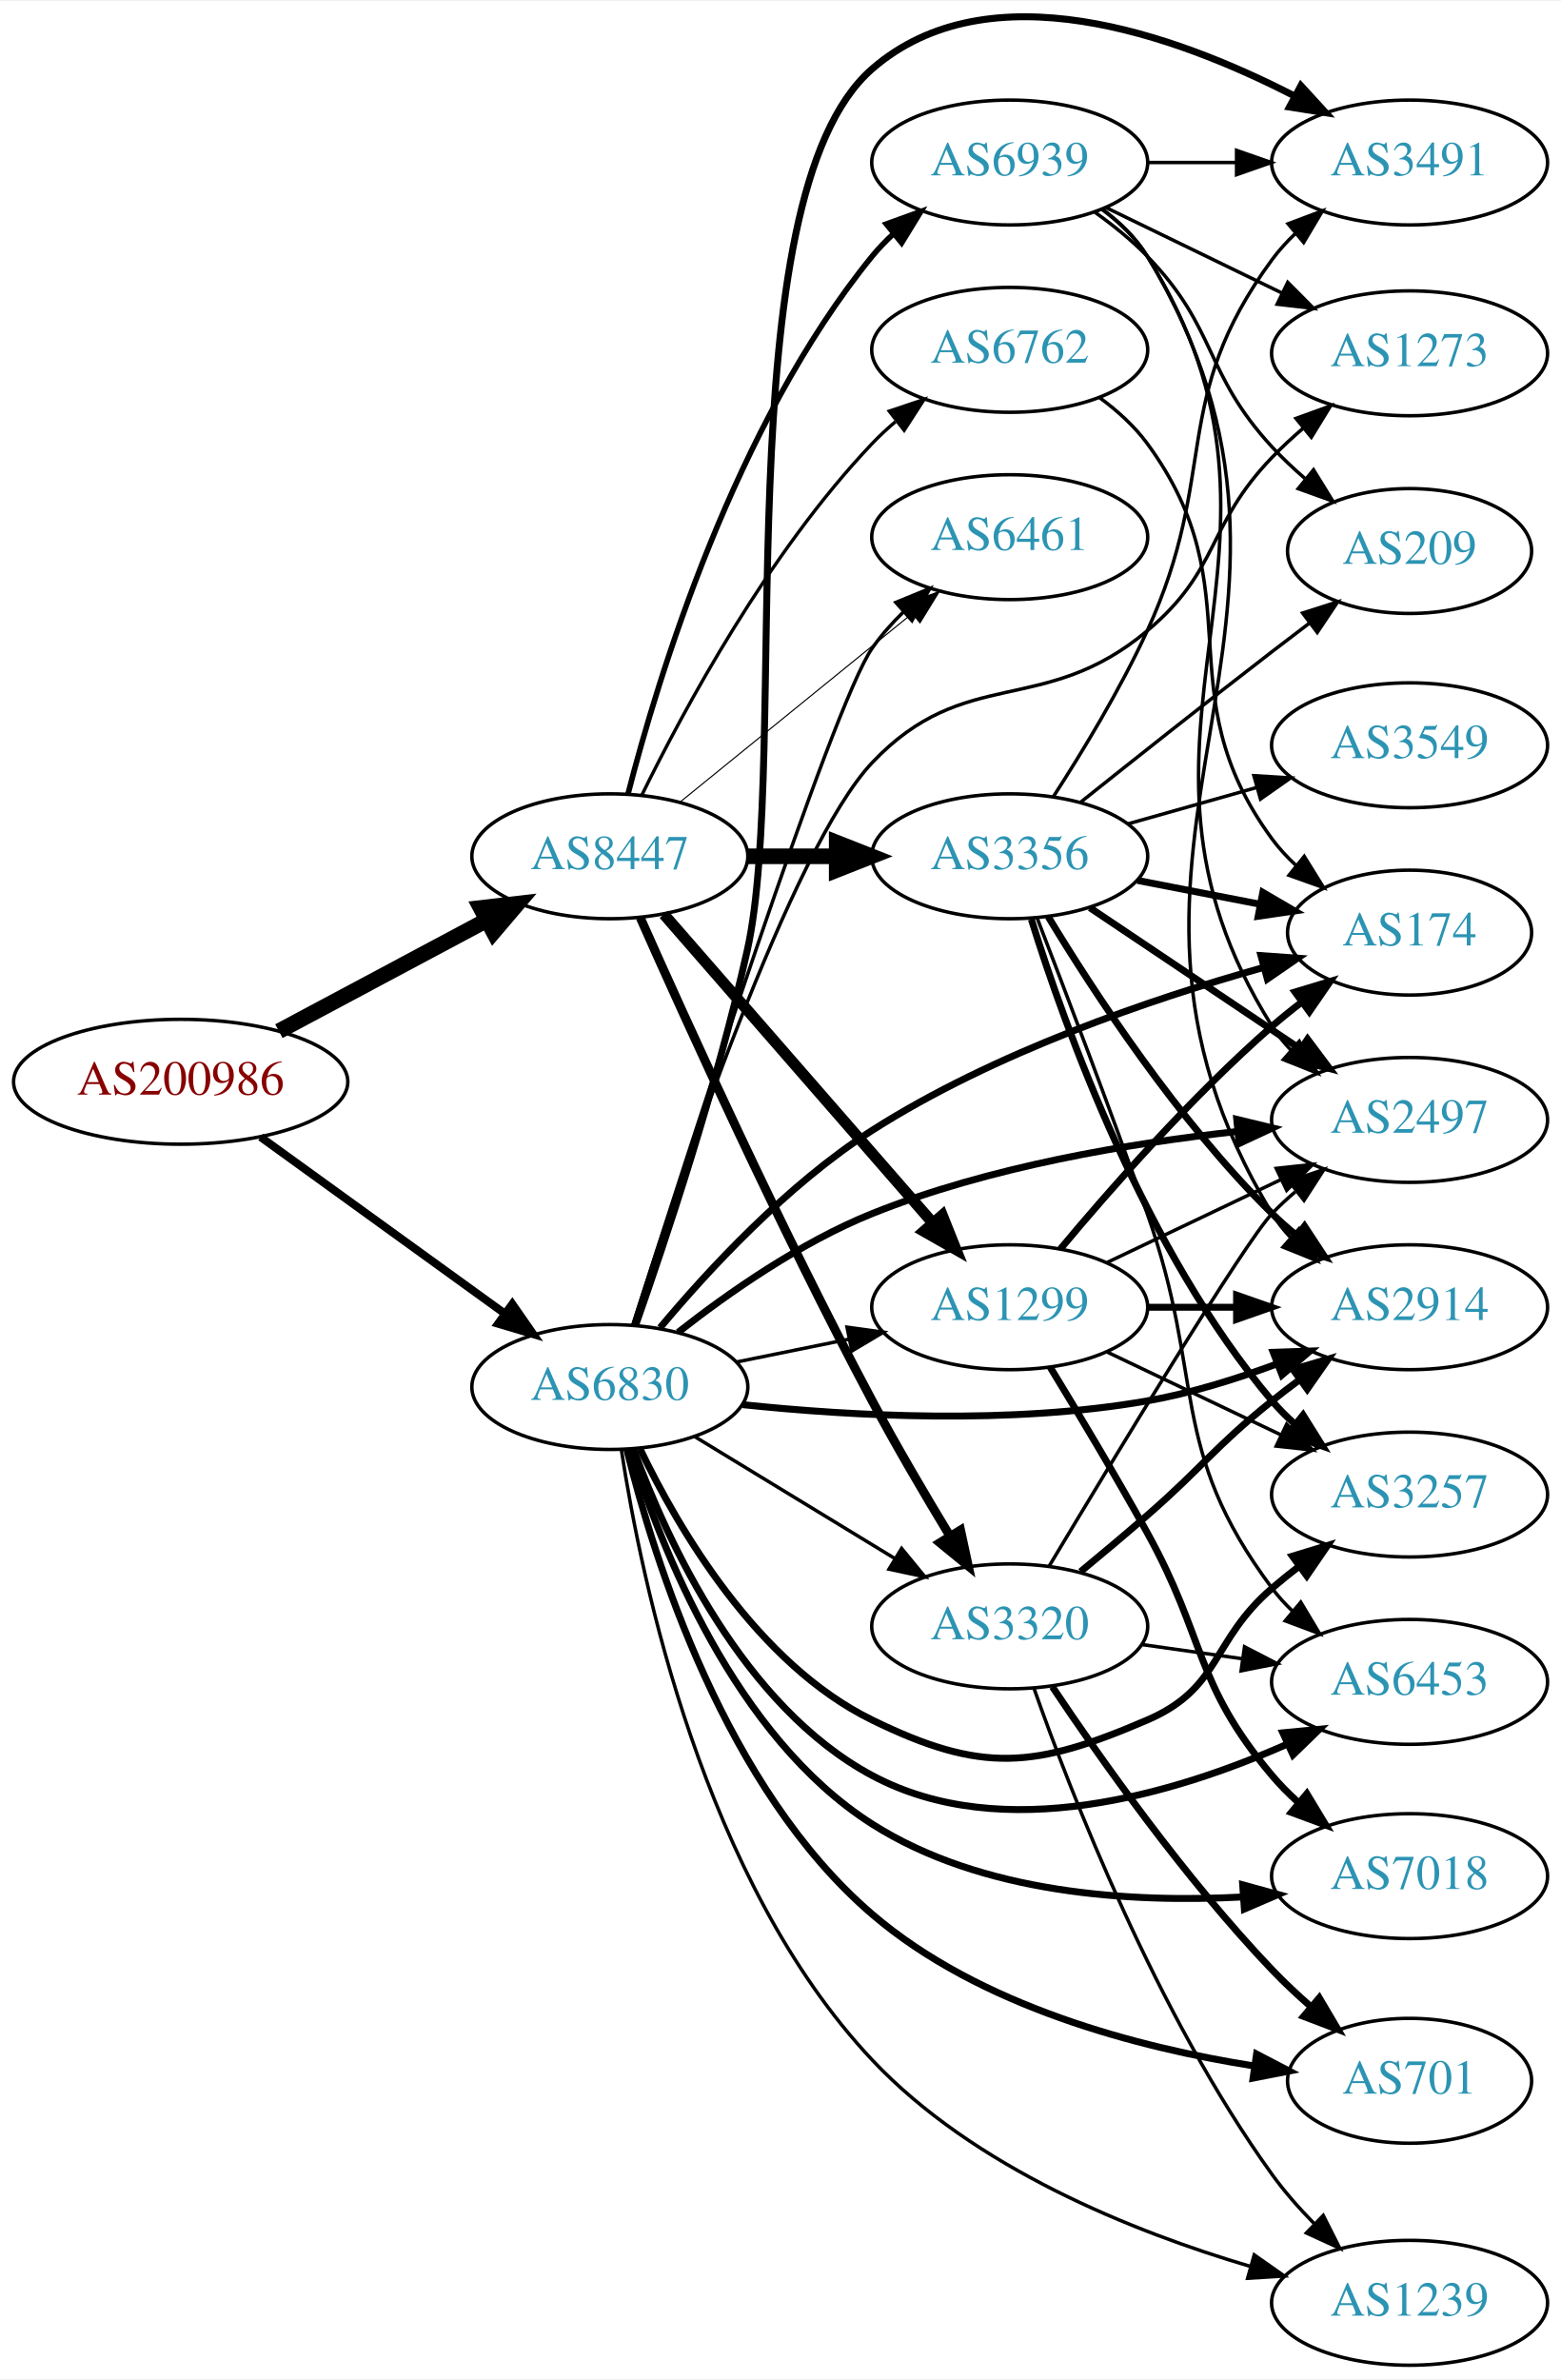
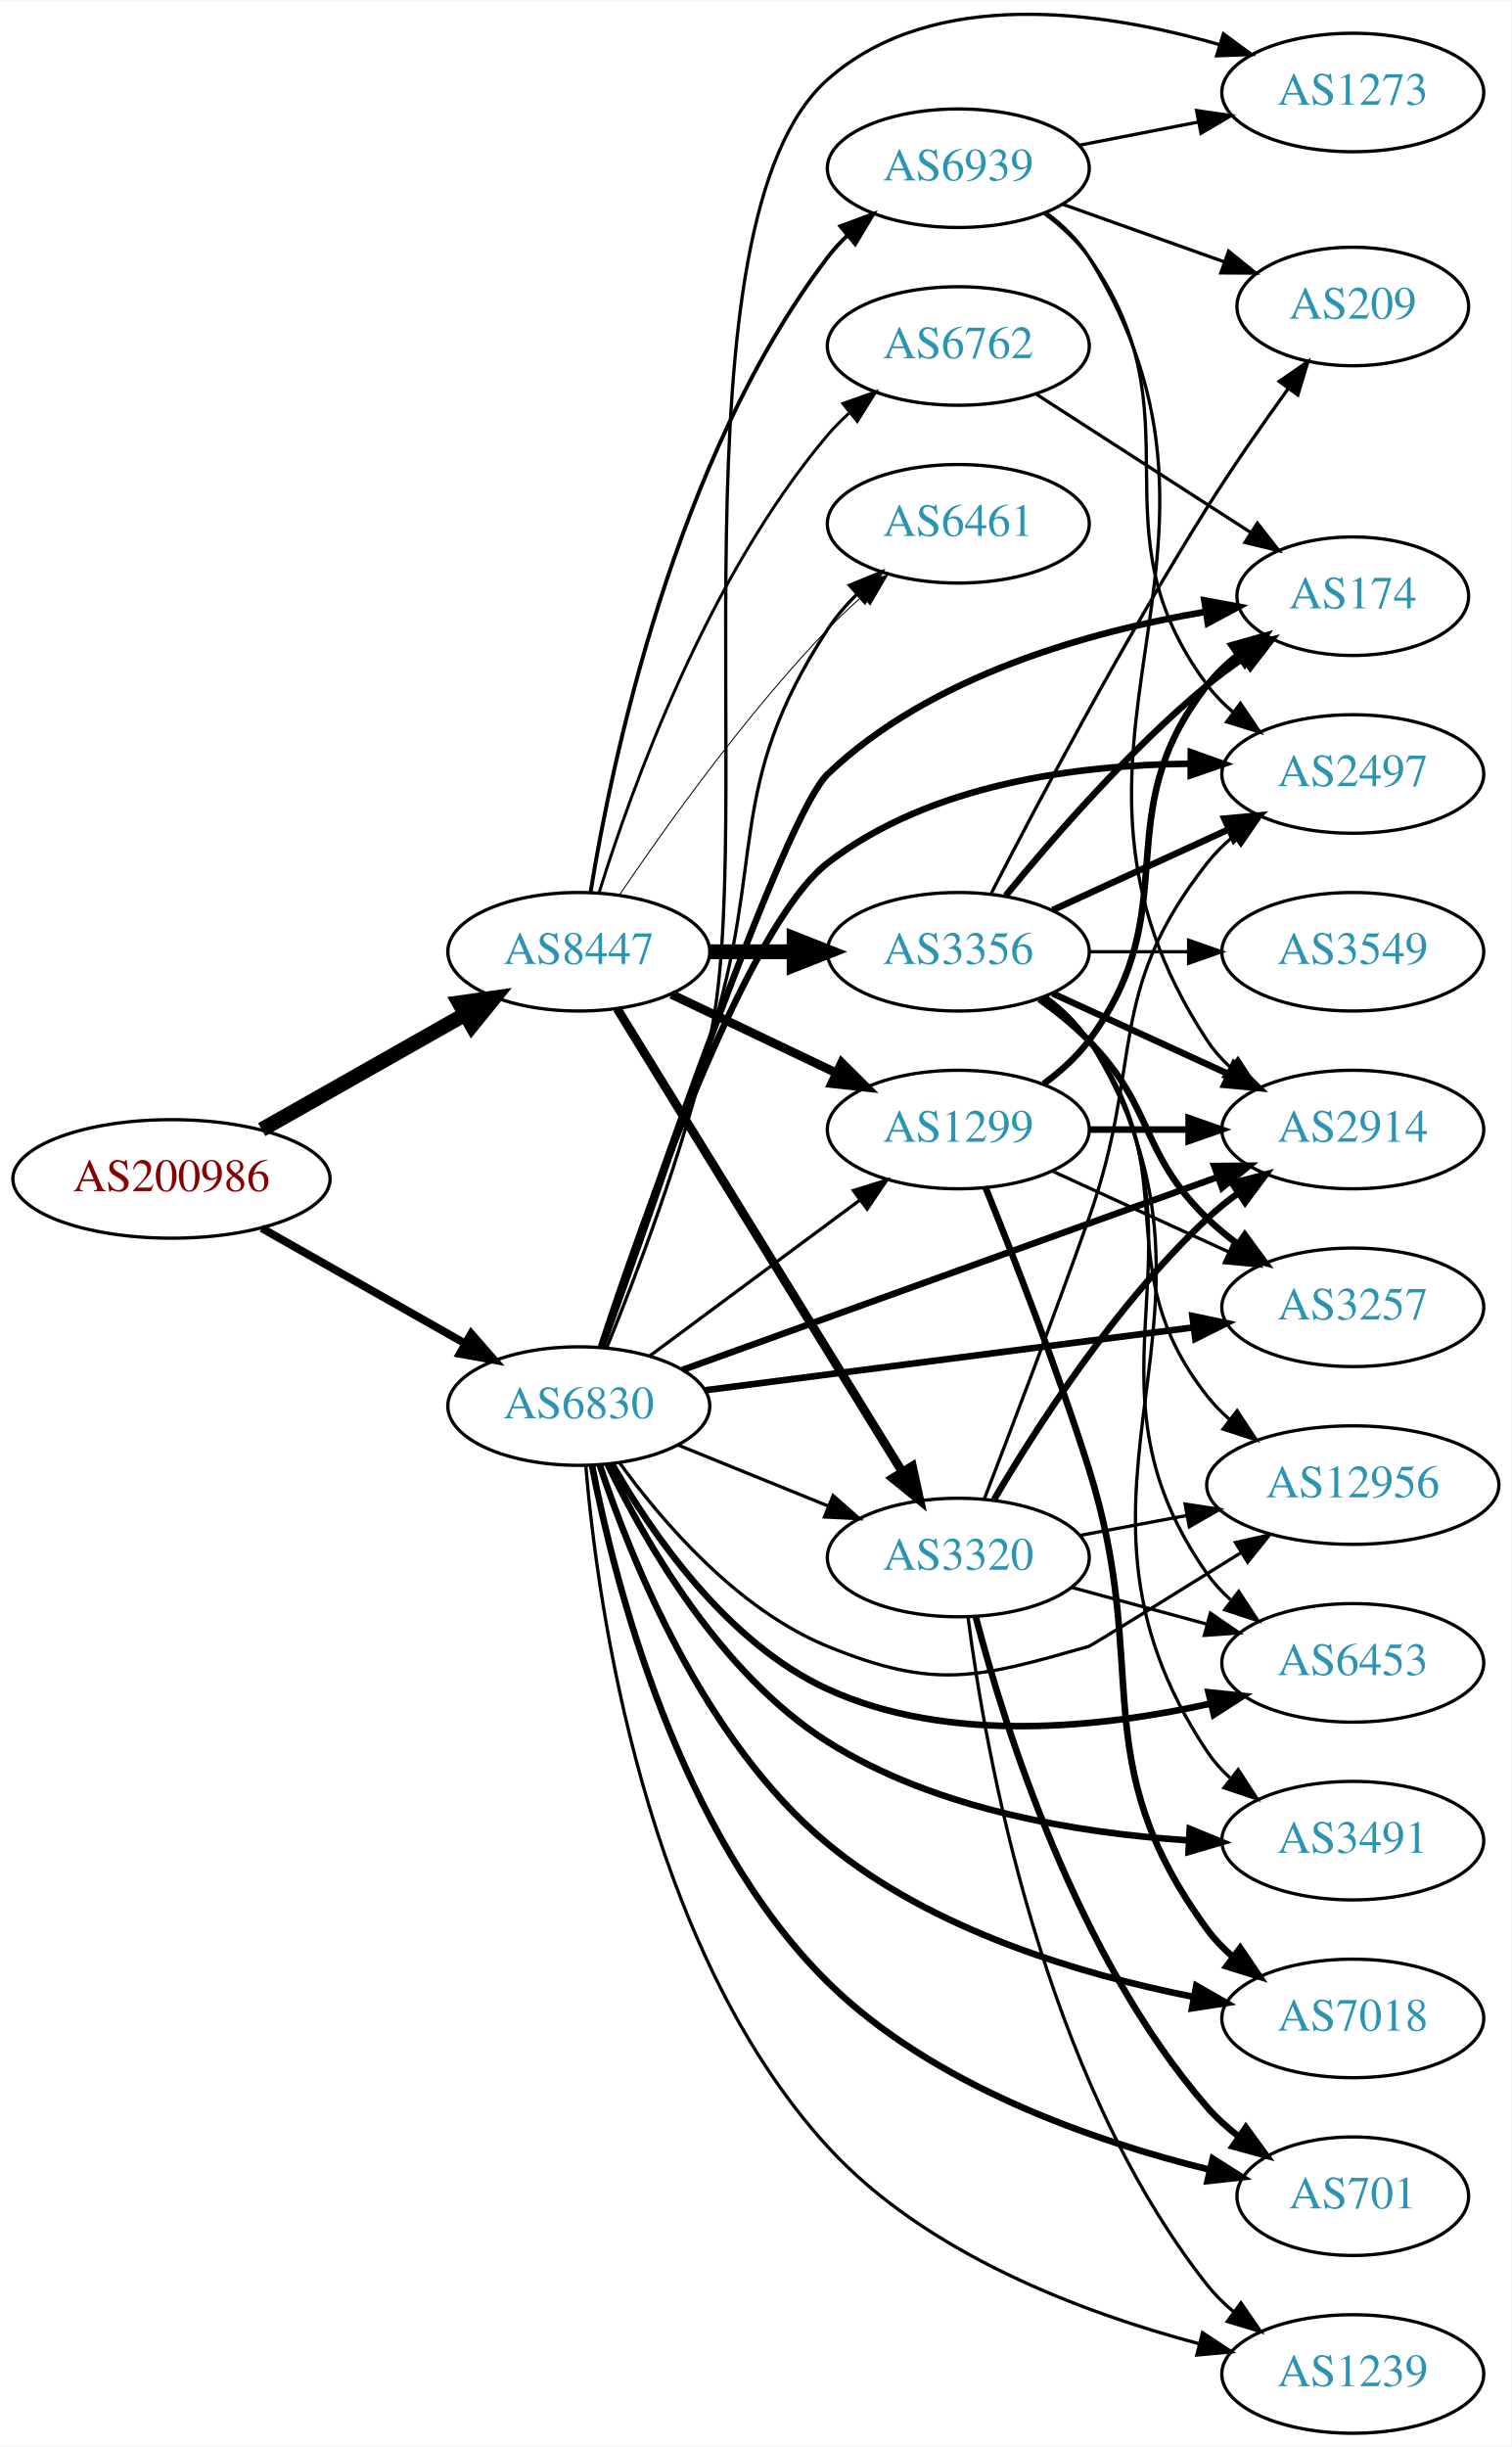
- <svg xmlns="http://www.w3.org/2000/svg" xmlns:xlink="http://www.w3.org/1999/xlink" width="450pt" height="686pt" viewBox="0.00 0.00 450.07 685.60">
-   <g id="graph0" class="graph" transform="scale(1 1) rotate(0) translate(4 681.598)">
-     <polygon fill="white" stroke="none" points="-4,4 -4,-681.598 446.07,-681.598 446.07,4 -4,4" />
+ <svg xmlns="http://www.w3.org/2000/svg" xmlns:xlink="http://www.w3.org/1999/xlink" width="459pt" height="743pt" viewBox="0.00 0.00 459.17 742.92">
+   <g id="graph0" class="graph" transform="scale(1 1) rotate(0) translate(4 738.92)">
+     <polygon fill="white" stroke="none" points="-4,4 -4,-738.92 455.17,-738.92 455.17,4 -4,4" />
    <g id="node1" class="node">
      <g id="a_node1">
        <a xlink:href="/asn/200986" xlink:title="AS200986 ~ D Swarovski Tourism Service GmbH [AT]">
-           <ellipse fill="#ffffff" stroke="black" cx="48.096" cy="-370" rx="48.192" ry="18" />
-           <text text-anchor="middle" x="48.096" y="-366.3" font-family="Times,serif" font-size="14.00" fill="#880000">AS200986</text>
+           <ellipse fill="#ffffff" stroke="black" cx="48.096" cy="-381" rx="48.192" ry="18" />
+           <text text-anchor="middle" x="48.096" y="-377.3" font-family="Times,serif" font-size="14.00" fill="#880000">AS200986</text>
        </a>
      </g>
    </g>
    <g id="node2" class="node">
      <g id="a_node2">
        <a xlink:href="/asn/6830" xlink:title="AS6830 ~ LGI-UPC [AT]">
-           <ellipse fill="#ffffff" stroke="black" cx="171.838" cy="-282" rx="39.794" ry="18" />
-           <text text-anchor="middle" x="171.838" y="-278.3" font-family="Times,serif" font-size="14.00" fill="#2c94b3">AS6830</text>
+           <ellipse fill="#ffffff" stroke="black" cx="171.838" cy="-312" rx="39.794" ry="18" />
+           <text text-anchor="middle" x="171.838" y="-308.3" font-family="Times,serif" font-size="14.00" fill="#2c94b3">AS6830</text>
        </a>
      </g>
    </g>
    <g id="edge1" class="edge">
-       <path fill="none" stroke="black" stroke-width="2.305" d="M71.142,-354.064C90.862,-339.809 119.913,-318.811 141.574,-303.153" />
-       <polygon fill="black" stroke="black" stroke-width="2.305" points="143.716,-305.924 149.77,-297.229 139.615,-300.25 143.716,-305.924" />
+       <path fill="none" stroke="black" stroke-width="2.415" d="M75.512,-366.028C93.623,-355.763 117.803,-342.059 137.277,-331.021" />
+       <polygon fill="black" stroke="black" stroke-width="2.415" points="139.159,-333.978 146.133,-326.002 135.707,-327.888 139.159,-333.978" />
    </g>
    <g id="node3" class="node">
      <g id="a_node3">
        <a xlink:href="/asn/8447" xlink:title="AS8447 ~ A1 Telekom Austria AG [AT]">
-           <ellipse fill="#ffffff" stroke="black" cx="171.838" cy="-435" rx="39.794" ry="18" />
-           <text text-anchor="middle" x="171.838" y="-431.3" font-family="Times,serif" font-size="14.00" fill="#2c94b3">AS8447</text>
+           <ellipse fill="#ffffff" stroke="black" cx="171.838" cy="-450" rx="39.794" ry="18" />
+           <text text-anchor="middle" x="171.838" y="-446.3" font-family="Times,serif" font-size="14.00" fill="#2c94b3">AS8447</text>
        </a>
      </g>
    </g>
    <g id="edge2" class="edge">
-       <path fill="none" stroke="black" stroke-width="4.5" d="M76.417,-384.587C94.129,-394.044 117.353,-406.444 136.336,-416.579" />
-       <polygon fill="black" stroke="black" stroke-width="4.5" points="134.596,-420.113 145.272,-421.35 138.305,-413.166 134.596,-420.113" />
+       <path fill="none" stroke="black" stroke-width="4.5" d="M75.512,-395.972C93.623,-406.237 117.803,-419.941 137.277,-430.979" />
+       <polygon fill="black" stroke="black" stroke-width="4.5" points="135.491,-434.493 146.133,-435.998 139.375,-427.641 135.491,-434.493" />
    </g>
    <g id="node4" class="node">
      <g id="a_node4">
-         <a xlink:href="/asn/1299" xlink:title="AS1299 ~ Telia Carrier [EU]">
-           <ellipse fill="#ffffff" stroke="black" cx="287.131" cy="-305" rx="39.794" ry="18" />
-           <text text-anchor="middle" x="287.131" y="-301.3" font-family="Times,serif" font-size="14.00" fill="#2c94b3">AS1299</text>
+         <a xlink:href="/asn/3257" xlink:title="AS3257 ~ GTT [DE]">
+           <ellipse fill="#ffffff" stroke="black" cx="406.973" cy="-342" rx="39.794" ry="18" />
+           <text text-anchor="middle" x="406.973" y="-338.3" font-family="Times,serif" font-size="14.00" fill="#2c94b3">AS3257</text>
        </a>
      </g>
    </g>
    <g id="edge3" class="edge">
-       <path fill="none" stroke="black" d="M208.374,-289.214C218.602,-291.291 229.903,-293.585 240.646,-295.766" />
-       <polygon fill="black" stroke="black" points="240.225,-299.252 250.721,-297.811 241.618,-292.392 240.225,-299.252" />
+       <path fill="none" stroke="black" stroke-width="2" d="M210.295,-316.82C250.572,-322.003 314.707,-330.256 358.493,-335.89" />
+       <polygon fill="black" stroke="black" stroke-width="2" points="358.244,-339.387 368.609,-337.192 359.138,-332.444 358.244,-339.387" />
    </g>
    <g id="node5" class="node">
      <g id="a_node5">
-         <a xlink:href="/asn/701" xlink:title="AS701 ~ UUNET [US]">
-           <ellipse fill="#ffffff" stroke="black" cx="402.424" cy="-82" rx="35.194" ry="18" />
-           <text text-anchor="middle" x="402.424" y="-78.3" font-family="Times,serif" font-size="14.00" fill="#2c94b3">AS701</text>
+         <a xlink:href="/asn/6453" xlink:title="AS6453 ~ TATA COMMUNICATIONS (AMERICA) INC [US]">
+           <ellipse fill="#ffffff" stroke="black" cx="406.973" cy="-234" rx="39.794" ry="18" />
+           <text text-anchor="middle" x="406.973" y="-230.3" font-family="Times,serif" font-size="14.00" fill="#2c94b3">AS6453</text>
        </a>
      </g>
    </g>
    <g id="edge4" class="edge">
-       <path fill="none" stroke="black" stroke-width="2" d="M176.767,-263.895C184.6,-232.117 205.172,-166.242 247.484,-130 278.506,-103.429 324.172,-91.553 357.712,-86.254" />
-       <polygon fill="black" stroke="black" stroke-width="2" points="358.305,-89.705 367.702,-84.811 357.305,-82.776 358.305,-89.705" />
+       <path fill="none" stroke="black" stroke-width="2" d="M181.888,-294.493C193.753,-273.689 216.726,-240.031 247.484,-226 284.17,-209.265 330.712,-214.28 363.849,-221.646" />
+       <polygon fill="black" stroke="black" stroke-width="2" points="363.138,-225.074 373.677,-223.985 364.759,-218.264 363.138,-225.074" />
    </g>
    <g id="node6" class="node">
      <g id="a_node6">
-         <a xlink:href="/asn/3491" xlink:title="AS3491 ~ PCCW Global, Inc. [US]">
-           <ellipse fill="#ffffff" stroke="black" cx="402.424" cy="-635" rx="39.794" ry="18" />
-           <text text-anchor="middle" x="402.424" y="-631.3" font-family="Times,serif" font-size="14.00" fill="#2c94b3">AS3491</text>
+         <a xlink:href="/asn/2497" xlink:title="AS2497 ~ Internet Initiative Japan Inc. [JP]">
+           <ellipse fill="#ffffff" stroke="black" cx="406.973" cy="-504" rx="39.794" ry="18" />
+           <text text-anchor="middle" x="406.973" y="-500.3" font-family="Times,serif" font-size="14.00" fill="#2c94b3">AS2497</text>
        </a>
      </g>
    </g>
    <g id="edge5" class="edge">
-       <path fill="none" stroke="black" stroke-width="2" d="M179.236,-299.708C187.745,-323.879 202.728,-368.693 211.484,-408 223.881,-463.644 204.438,-624.624 247.484,-662 281.101,-691.188 334.861,-671.871 369.135,-654.235" />
-       <polygon fill="black" stroke="black" stroke-width="2" points="371.093,-657.156 378.252,-649.347 367.785,-650.987 371.093,-657.156" />
+       <path fill="none" stroke="black" stroke-width="2" d="M178.513,-329.763C191.193,-368.336 222.657,-457.837 247.484,-477 278.622,-501.034 323.504,-506.789 357.564,-507.107" />
+       <polygon fill="black" stroke="black" stroke-width="2" points="357.781,-510.606 367.76,-507.045 357.739,-503.606 357.781,-510.606" />
    </g>
    <g id="node7" class="node">
      <g id="a_node7">
-         <a xlink:href="/asn/174" xlink:title="AS174 ~ Cogent Communications [US]">
-           <ellipse fill="#ffffff" stroke="black" cx="402.424" cy="-413" rx="35.194" ry="18" />
-           <text text-anchor="middle" x="402.424" y="-409.3" font-family="Times,serif" font-size="14.00" fill="#2c94b3">AS174</text>
+         <a xlink:href="/asn/3320" xlink:title="AS3320 ~ DTAG [DE]">
+           <ellipse fill="#ffffff" stroke="black" cx="287.131" cy="-266" rx="39.794" ry="18" />
+           <text text-anchor="middle" x="287.131" y="-262.3" font-family="Times,serif" font-size="14.00" fill="#2c94b3">AS3320</text>
        </a>
      </g>
    </g>
    <g id="edge6" class="edge">
-       <path fill="none" stroke="black" stroke-width="2" d="M186.332,-299.1C200.152,-315.629 223.023,-340.396 247.484,-356 282.606,-378.405 327.811,-393.808 360.132,-402.9" />
-       <polygon fill="black" stroke="black" stroke-width="2" points="359.575,-406.376 370.144,-405.631 361.418,-399.623 359.575,-406.376" />
+       <path fill="none" stroke="black" d="M202.014,-300.154C215.889,-294.52 232.667,-287.708 247.576,-281.654" />
+       <polygon fill="black" stroke="black" points="249.105,-284.811 257.054,-277.806 246.472,-278.325 249.105,-284.811" />
    </g>
    <g id="node8" class="node">
      <g id="a_node8">
-         <a xlink:href="/asn/1239" xlink:title="AS1239 ~ Sprint [US]">
-           <ellipse fill="#ffffff" stroke="black" cx="402.424" cy="-18" rx="39.794" ry="18" />
-           <text text-anchor="middle" x="402.424" y="-14.3" font-family="Times,serif" font-size="14.00" fill="#2c94b3">AS1239</text>
+         <a xlink:href="/asn/3491" xlink:title="AS3491 ~ PCCW Global, Inc. [US]">
+           <ellipse fill="#ffffff" stroke="black" cx="406.973" cy="-180" rx="39.794" ry="18" />
+           <text text-anchor="middle" x="406.973" y="-176.3" font-family="Times,serif" font-size="14.00" fill="#2c94b3">AS3491</text>
        </a>
      </g>
    </g>
    <g id="edge7" class="edge">
-       <path fill="none" stroke="black" d="M175.18,-263.796C180.899,-226.291 198.854,-139.611 247.484,-88 276.804,-56.883 322.58,-38.517 356.602,-28.463" />
-       <polygon fill="black" stroke="black" points="357.633,-31.809 366.307,-25.725 355.732,-25.072 357.633,-31.809" />
+       <path fill="none" stroke="black" stroke-width="2" d="M180.583,-294.382C191.79,-271.095 214.825,-230.615 247.484,-210 280.178,-189.363 323.703,-182.26 356.869,-180.095" />
+       <polygon fill="black" stroke="black" stroke-width="2" points="357.441,-183.57 367.246,-179.555 357.077,-176.58 357.441,-183.57" />
    </g>
    <g id="node9" class="node">
      <g id="a_node9">
-         <a xlink:href="/asn/3320" xlink:title="AS3320 ~ DTAG [DE]">
-           <ellipse fill="#ffffff" stroke="black" cx="287.131" cy="-213" rx="39.794" ry="18" />
-           <text text-anchor="middle" x="287.131" y="-209.3" font-family="Times,serif" font-size="14.00" fill="#2c94b3">AS3320</text>
+         <a xlink:href="/asn/701" xlink:title="AS701 ~ UUNET [US]">
+           <ellipse fill="#ffffff" stroke="black" cx="406.973" cy="-72" rx="35.194" ry="18" />
+           <text text-anchor="middle" x="406.973" y="-68.3" font-family="Times,serif" font-size="14.00" fill="#2c94b3">AS701</text>
        </a>
      </g>
    </g>
    <g id="edge8" class="edge">
-       <path fill="none" stroke="black" d="M196.312,-267.703C213.022,-257.526 235.677,-243.728 254.054,-232.536" />
-       <polygon fill="black" stroke="black" points="255.966,-235.469 262.687,-227.279 252.325,-229.491 255.966,-235.469" />
+       <path fill="none" stroke="black" stroke-width="2" d="M175.876,-293.825C182.616,-258.894 201.976,-181.877 247.484,-137 279.285,-105.641 328.316,-88.706 363.419,-80.063" />
+       <polygon fill="black" stroke="black" stroke-width="2" points="364.433,-83.42 373.377,-77.74 362.843,-76.603 364.433,-83.42" />
    </g>
    <g id="node10" class="node">
      <g id="a_node10">
-         <a xlink:href="/asn/6453" xlink:title="AS6453 ~ TATA COMMUNICATIONS (AMERICA) INC [US]">
-           <ellipse fill="#ffffff" stroke="black" cx="402.424" cy="-197" rx="39.794" ry="18" />
-           <text text-anchor="middle" x="402.424" y="-193.3" font-family="Times,serif" font-size="14.00" fill="#2c94b3">AS6453</text>
+         <a xlink:href="/asn/174" xlink:title="AS174 ~ Cogent Communications [US]">
+           <ellipse fill="#ffffff" stroke="black" cx="406.973" cy="-558" rx="35.194" ry="18" />
+           <text text-anchor="middle" x="406.973" y="-554.3" font-family="Times,serif" font-size="14.00" fill="#2c94b3">AS174</text>
        </a>
      </g>
    </g>
    <g id="edge9" class="edge">
-       <path fill="none" stroke="black" stroke-width="2" d="M178.703,-263.933C188.32,-237.683 210.195,-189.96 247.484,-170 285.152,-149.838 334.719,-164.692 367.299,-179.116" />
-       <polygon fill="black" stroke="black" stroke-width="2" points="365.877,-182.314 376.422,-183.34 368.819,-175.962 365.877,-182.314" />
+       <path fill="none" stroke="black" stroke-width="2" d="M178.858,-329.982C194.15,-375.263 234.22,-491.286 247.484,-504 278.714,-533.932 327.19,-547.312 362.309,-553.269" />
+       <polygon fill="black" stroke="black" stroke-width="2" points="361.87,-556.743 372.29,-554.825 362.948,-549.827 361.87,-556.743" />
    </g>
    <g id="node11" class="node">
      <g id="a_node11">
-         <a xlink:href="/asn/3257" xlink:title="AS3257 ~ GTT [DE]">
-           <ellipse fill="#ffffff" stroke="black" cx="402.424" cy="-251" rx="39.794" ry="18" />
-           <text text-anchor="middle" x="402.424" y="-247.3" font-family="Times,serif" font-size="14.00" fill="#2c94b3">AS3257</text>
+         <a xlink:href="/asn/6461" xlink:title="AS6461 ~ Zayo Bandwidth [US]">
+           <ellipse fill="#ffffff" stroke="black" cx="287.131" cy="-580" rx="39.794" ry="18" />
+           <text text-anchor="middle" x="287.131" y="-576.3" font-family="Times,serif" font-size="14.00" fill="#2c94b3">AS6461</text>
        </a>
      </g>
    </g>
    <g id="edge10" class="edge">
-       <path fill="none" stroke="black" stroke-width="2" d="M180.56,-264.125C191.6,-241.134 214.296,-202.235 247.484,-186 279.141,-170.515 294.404,-172.075 326.777,-186 348.149,-195.192 345.151,-208.816 362.777,-224 365.258,-226.137 367.907,-228.265 370.611,-230.335" />
-       <polygon fill="black" stroke="black" stroke-width="2" points="368.641,-233.231 378.775,-236.322 372.78,-227.586 368.641,-233.231" />
+       <path fill="none" stroke="black" d="M179.435,-329.971C187.383,-351.839 200.977,-389.94 211.484,-423 228.996,-478.098 215.81,-499.635 247.484,-548 249.968,-551.792 253.038,-555.364 256.354,-558.649" />
+       <polygon fill="black" stroke="black" points="254.081,-561.312 263.874,-565.357 258.741,-556.089 254.081,-561.312" />
    </g>
    <g id="node12" class="node">
      <g id="a_node12">
-         <a xlink:href="/asn/6461" xlink:title="AS6461 ~ Zayo Bandwidth [US]">
-           <ellipse fill="#ffffff" stroke="black" cx="287.131" cy="-527" rx="39.794" ry="18" />
-           <text text-anchor="middle" x="287.131" y="-523.3" font-family="Times,serif" font-size="14.00" fill="#2c94b3">AS6461</text>
+         <a xlink:href="/asn/1239" xlink:title="AS1239 ~ Sprint [US]">
+           <ellipse fill="#ffffff" stroke="black" cx="406.973" cy="-18" rx="39.794" ry="18" />
+           <text text-anchor="middle" x="406.973" y="-14.3" font-family="Times,serif" font-size="14.00" fill="#2c94b3">AS1239</text>
        </a>
      </g>
    </g>
    <g id="edge11" class="edge">
-       <path fill="none" stroke="black" d="M178.499,-299.893C193.84,-348.116 235.843,-478.277 247.484,-495 250.074,-498.72 253.207,-502.249 256.557,-505.513" />
-       <polygon fill="black" stroke="black" points="254.3,-508.189 264.106,-512.201 258.942,-502.95 254.3,-508.189" />
+       <path fill="none" stroke="black" d="M173.968,-293.763C177.492,-251.949 191.689,-148.074 247.484,-87 277.145,-54.533 324.778,-36.627 360.09,-27.25" />
+       <polygon fill="black" stroke="black" points="361.315,-30.551 370.159,-24.717 359.607,-23.763 361.315,-30.551" />
    </g>
    <g id="node13" class="node">
      <g id="a_node13">
-         <a xlink:href="/asn/2914" xlink:title="AS2914 ~ NTT America, Inc. [US]">
-           <ellipse fill="#ffffff" stroke="black" cx="402.424" cy="-305" rx="39.794" ry="18" />
-           <text text-anchor="middle" x="402.424" y="-301.3" font-family="Times,serif" font-size="14.00" fill="#2c94b3">AS2914</text>
+         <a xlink:href="/asn/7018" xlink:title="AS7018 ~ AT&amp;T Services, Inc. [US]">
+           <ellipse fill="#ffffff" stroke="black" cx="406.973" cy="-126" rx="39.794" ry="18" />
+           <text text-anchor="middle" x="406.973" y="-122.3" font-family="Times,serif" font-size="14.00" fill="#2c94b3">AS7018</text>
        </a>
      </g>
    </g>
    <g id="edge12" class="edge">
-       <path fill="none" stroke="black" stroke-width="2" d="M210.157,-276.916C241.523,-273.622 287.409,-271.099 326.777,-278 339.291,-280.194 352.472,-284.309 364.217,-288.677" />
-       <polygon fill="black" stroke="black" stroke-width="2" points="363.111,-292.002 373.699,-292.369 365.651,-285.479 363.111,-292.002" />
+       <path fill="none" stroke="black" stroke-width="2" d="M178.168,-294.188C187.564,-265.774 209.737,-210.22 247.484,-179 279.193,-152.774 324.413,-139.34 358.441,-132.573" />
+       <polygon fill="black" stroke="black" stroke-width="2" points="359.424,-135.951 368.615,-130.681 358.143,-129.069 359.424,-135.951" />
    </g>
    <g id="node14" class="node">
      <g id="a_node14">
-         <a xlink:href="/asn/2497" xlink:title="AS2497 ~ Internet Initiative Japan Inc. [JP]">
-           <ellipse fill="#ffffff" stroke="black" cx="402.424" cy="-359" rx="39.794" ry="18" />
-           <text text-anchor="middle" x="402.424" y="-355.3" font-family="Times,serif" font-size="14.00" fill="#2c94b3">AS2497</text>
+         <a xlink:href="/asn/2914" xlink:title="AS2914 ~ NTT America, Inc. [US]">
+           <ellipse fill="#ffffff" stroke="black" cx="406.973" cy="-396" rx="39.794" ry="18" />
+           <text text-anchor="middle" x="406.973" y="-392.3" font-family="Times,serif" font-size="14.00" fill="#2c94b3">AS2914</text>
        </a>
      </g>
    </g>
    <g id="edge13" class="edge">
-       <path fill="none" stroke="black" stroke-width="2" d="M191.532,-297.767C205.92,-309.06 226.786,-323.687 247.484,-332 281.191,-345.537 321.739,-352.3 352.758,-355.671" />
-       <polygon fill="black" stroke="black" stroke-width="2" points="352.588,-359.172 362.888,-356.689 353.288,-352.207 352.588,-359.172" />
+       <path fill="none" stroke="black" stroke-width="2" d="M203.316,-322.982C244.942,-337.98 319.66,-364.901 365.814,-381.53" />
+       <polygon fill="black" stroke="black" stroke-width="2" points="364.893,-384.919 375.488,-385.016 367.266,-378.333 364.893,-384.919" />
    </g>
    <g id="node15" class="node">
      <g id="a_node15">
-         <a xlink:href="/asn/7018" xlink:title="AS7018 ~ AT&amp;T Services, Inc. [US]">
-           <ellipse fill="#ffffff" stroke="black" cx="402.424" cy="-141" rx="39.794" ry="18" />
-           <text text-anchor="middle" x="402.424" y="-137.3" font-family="Times,serif" font-size="14.00" fill="#2c94b3">AS7018</text>
+         <a xlink:href="/asn/1299" xlink:title="AS1299 ~ Telia Carrier [EU]">
+           <ellipse fill="#ffffff" stroke="black" cx="287.131" cy="-396" rx="39.794" ry="18" />
+           <text text-anchor="middle" x="287.131" y="-392.3" font-family="Times,serif" font-size="14.00" fill="#2c94b3">AS1299</text>
        </a>
      </g>
    </g>
    <g id="edge14" class="edge">
-       <path fill="none" stroke="black" stroke-width="2" d="M177.72,-264.126C186.487,-235.805 207.796,-181.246 247.484,-156 279.071,-135.908 321.908,-133.251 354.374,-134.998" />
-       <polygon fill="black" stroke="black" stroke-width="2" points="354.305,-138.501 364.524,-135.703 354.79,-131.518 354.305,-138.501" />
+       <path fill="none" stroke="black" d="M193.354,-327.212C211.209,-340.45 237.282,-359.781 257.245,-374.583" />
+       <polygon fill="black" stroke="black" points="255.267,-377.473 265.384,-380.618 259.436,-371.85 255.267,-377.473" />
    </g>
    <g id="node16" class="node">
      <g id="a_node16">
-         <a xlink:href="/asn/1273" xlink:title="AS1273 ~ Vodafone Group PLC [EU]">
-           <ellipse fill="#ffffff" stroke="black" cx="402.424" cy="-580" rx="39.794" ry="18" />
-           <text text-anchor="middle" x="402.424" y="-576.3" font-family="Times,serif" font-size="14.00" fill="#2c94b3">AS1273</text>
+         <a xlink:href="/asn/12956" xlink:title="AS12956 ~ TELXIUS [ES]">
+           <ellipse fill="#ffffff" stroke="black" cx="406.973" cy="-288" rx="44.393" ry="18" />
+           <text text-anchor="middle" x="406.973" y="-284.3" font-family="Times,serif" font-size="14.00" fill="#2c94b3">AS12956</text>
        </a>
      </g>
    </g>
    <g id="edge15" class="edge">
-       <path fill="none" stroke="black" d="M178.456,-299.938C191.418,-340.431 224.098,-437.321 247.484,-462 274.365,-490.366 296.808,-474.919 326.777,-500 347.777,-517.574 343.767,-530.291 362.777,-550 365.551,-552.875 368.609,-555.706 371.755,-558.413" />
-       <polygon fill="black" stroke="black" points="369.677,-561.234 379.64,-564.837 374.098,-555.808 369.677,-561.234" />
-     </g>
-     <g id="edge18" class="edge">
-       <path fill="none" stroke="black" stroke-width="3.214" d="M187.417,-418.271C207.131,-395.649 242.419,-355.158 265.029,-329.214" />
-       <polygon fill="black" stroke="black" stroke-width="3.214" points="267.676,-331.503 271.608,-321.665 262.399,-326.904 267.676,-331.503" />
-     </g>
-     <g id="edge16" class="edge">
-       <path fill="none" stroke="black" stroke-width="2.571" d="M180.602,-417.313C193.628,-387.965 221.059,-327.528 247.484,-278 254.409,-265.021 262.675,-250.952 269.782,-239.233" />
-       <polygon fill="black" stroke="black" stroke-width="2.571" points="272.951,-240.761 275.186,-230.404 266.98,-237.106 272.951,-240.761" />
-     </g>
-     <g id="edge20" class="edge">
-       <path fill="none" stroke="black" stroke-width="0.321" d="M192.057,-450.607C210.448,-465.542 238.368,-488.214 259.018,-504.983" />
-       <polygon fill="black" stroke="black" stroke-width="0.321" points="256.849,-507.73 266.818,-511.317 261.262,-502.296 256.849,-507.73" />
+       <path fill="none" stroke="black" d="M184.165,-294.841C197.064,-277.026 219.957,-250.223 247.484,-239 280.118,-225.695 292.88,-229.361 326.777,-239 327.465,-239.196 351.589,-254.146 373.031,-267.48" />
+       <polygon fill="black" stroke="black" points="371.333,-270.546 381.673,-272.857 375.031,-264.602 371.333,-270.546" />
    </g>
    <g id="node17" class="node">
      <g id="a_node17">
-         <a xlink:href="/asn/3356" xlink:title="AS3356 ~ Level 3 Parent, LLC [US]">
-           <ellipse fill="#ffffff" stroke="black" cx="287.131" cy="-435" rx="39.794" ry="18" />
-           <text text-anchor="middle" x="287.131" y="-431.3" font-family="Times,serif" font-size="14.00" fill="#2c94b3">AS3356</text>
-         </a>
-       </g>
+         <a xlink:href="/asn/1273" xlink:title="AS1273 ~ Vodafone Group PLC [EU]">
+           <ellipse fill="#ffffff" stroke="black" cx="406.973" cy="-711" rx="39.794" ry="18" />
+           <text text-anchor="middle" x="406.973" y="-707.3" font-family="Times,serif" font-size="14.00" fill="#2c94b3">AS1273</text>
+         </a>
+       </g>
+     </g>
+     <g id="edge16" class="edge">
+       <path fill="none" stroke="black" d="M180.327,-329.726C189.155,-351.352 203.615,-389.215 211.484,-423 226.317,-486.676 198.507,-671.69 247.484,-715 279.524,-743.332 331.062,-735.796 366.623,-725.496" />
+       <polygon fill="black" stroke="black" points="367.674,-728.835 376.2,-722.545 365.612,-722.145 367.674,-728.835" />
+     </g>
+     <g id="edge19" class="edge">
+       <path fill="none" stroke="black" stroke-width="2.7" d="M183.496,-432.69C203.402,-400.361 246.338,-330.628 269.877,-292.397" />
+       <polygon fill="black" stroke="black" stroke-width="2.7" points="273.156,-293.749 275.418,-283.398 267.195,-290.079 273.156,-293.749" />
    </g>
    <g id="edge17" class="edge">
-       <path fill="none" stroke="black" stroke-width="4.5" d="M211.51,-435C219.713,-435 228.477,-435 237.009,-435" />
-       <polygon fill="black" stroke="black" stroke-width="4.5" points="237.248,-438.938 247.248,-435 237.248,-431.063 237.248,-438.938" />
+       <path fill="none" stroke="black" stroke-width="0.3" d="M184.168,-467.229C197.938,-487.57 222.451,-521.928 247.484,-548 250.693,-551.342 254.237,-554.677 257.838,-557.863" />
+       <polygon fill="black" stroke="black" stroke-width="0.3" points="255.817,-560.738 265.704,-564.545 260.349,-555.404 255.817,-560.738" />
+     </g>
+     <g id="edge18" class="edge">
+       <path fill="none" stroke="black" stroke-width="2.7" d="M199.974,-437.066C214.968,-429.919 233.789,-420.948 250.013,-413.215" />
+       <polygon fill="black" stroke="black" stroke-width="2.7" points="251.695,-416.291 259.216,-408.829 248.683,-409.972 251.695,-416.291" />
    </g>
    <g id="node18" class="node">
      <g id="a_node18">
-         <a xlink:href="/asn/6762" xlink:title="AS6762 ~ TELECOM ITALIA SPARKLE S.p.A. [IT]">
-           <ellipse fill="#ffffff" stroke="black" cx="287.131" cy="-581" rx="39.794" ry="18" />
-           <text text-anchor="middle" x="287.131" y="-577.3" font-family="Times,serif" font-size="14.00" fill="#2c94b3">AS6762</text>
-         </a>
-       </g>
-     </g>
-     <g id="edge19" class="edge">
-       <path fill="none" stroke="black" stroke-width="0.964" d="M181.07,-452.652C193.16,-477.305 217.559,-522.553 247.484,-554 249.547,-556.168 251.809,-558.267 254.171,-560.273" />
-       <polygon fill="black" stroke="black" stroke-width="0.964" points="252.4,-563.329 262.444,-566.7 256.694,-557.801 252.4,-563.329" />
+         <a xlink:href="/asn/3356" xlink:title="AS3356 ~ Level 3 Parent, LLC [US]">
+           <ellipse fill="#ffffff" stroke="black" cx="287.131" cy="-450" rx="39.794" ry="18" />
+           <text text-anchor="middle" x="287.131" y="-446.3" font-family="Times,serif" font-size="14.00" fill="#2c94b3">AS3356</text>
+         </a>
+       </g>
+     </g>
+     <g id="edge20" class="edge">
+       <path fill="none" stroke="black" stroke-width="4.5" d="M211.51,-450C219.713,-450 228.477,-450 237.009,-450" />
+       <polygon fill="black" stroke="black" stroke-width="4.5" points="237.248,-453.938 247.248,-450 237.248,-446.063 237.248,-453.938" />
    </g>
    <g id="node19" class="node">
      <g id="a_node19">
-         <a xlink:href="/asn/6939" xlink:title="AS6939 ~ Hurricane Electric LLC [US]">
-           <ellipse fill="#ffffff" stroke="black" cx="287.131" cy="-635" rx="39.794" ry="18" />
-           <text text-anchor="middle" x="287.131" y="-631.3" font-family="Times,serif" font-size="14.00" fill="#2c94b3">AS6939</text>
+         <a xlink:href="/asn/6762" xlink:title="AS6762 ~ TELECOM ITALIA SPARKLE S.p.A. [IT]">
+           <ellipse fill="#ffffff" stroke="black" cx="287.131" cy="-634" rx="39.794" ry="18" />
+           <text text-anchor="middle" x="287.131" y="-630.3" font-family="Times,serif" font-size="14.00" fill="#2c94b3">AS6762</text>
        </a>
      </g>
    </g>
    <g id="edge21" class="edge">
-       <path fill="none" stroke="black" stroke-width="1.607" d="M177.059,-452.905C185.648,-486.352 207.789,-559.329 247.484,-608 249.327,-610.26 251.406,-612.413 253.618,-614.446" />
-       <polygon fill="black" stroke="black" stroke-width="1.607" points="251.547,-617.274 261.511,-620.875 255.968,-611.846 251.547,-617.274" />
-     </g>
-     <g id="edge27" class="edge">
-       <path fill="none" stroke="black" stroke-width="2" d="M301.761,-321.817C316.044,-338.929 339.59,-365.745 362.777,-386 365.447,-388.332 368.32,-390.648 371.25,-392.886" />
-       <polygon fill="black" stroke="black" stroke-width="2" points="369.401,-395.87 379.542,-398.939 373.528,-390.216 369.401,-395.87" />
-     </g>
-     <g id="edge31" class="edge">
-       <path fill="none" stroke="black" d="M315.267,-292.066C330.261,-284.919 349.082,-275.948 365.306,-268.215" />
-       <polygon fill="black" stroke="black" points="366.988,-271.291 374.509,-263.829 363.976,-264.972 366.988,-271.291" />
-     </g>
-     <g id="edge28" class="edge">
-       <path fill="none" stroke="black" stroke-width="2" d="M326.803,-305C335.006,-305 343.77,-305 352.302,-305" />
-       <polygon fill="black" stroke="black" stroke-width="2" points="352.541,-308.5 362.541,-305 352.541,-301.5 352.541,-308.5" />
-     </g>
-     <g id="edge30" class="edge">
-       <path fill="none" stroke="black" d="M315.267,-317.934C330.261,-325.081 349.082,-334.052 365.306,-341.785" />
-       <polygon fill="black" stroke="black" points="363.976,-345.028 374.509,-346.171 366.988,-338.709 363.976,-345.028" />
-     </g>
-     <g id="edge29" class="edge">
-       <path fill="none" stroke="black" stroke-width="2" d="M298.757,-287.787C306.69,-274.781 317.683,-256.424 326.777,-240 343.725,-209.395 340.212,-196.734 362.777,-170 364.996,-167.372 367.495,-164.842 370.128,-162.445" />
-       <polygon fill="black" stroke="black" stroke-width="2" points="372.811,-164.768 378.281,-155.695 368.347,-159.376 372.811,-164.768" />
-     </g>
-     <g id="edge25" class="edge">
-       <path fill="none" stroke="black" stroke-width="2" d="M299.427,-195.583C313.165,-175.022 337.646,-140.302 362.777,-114 366.208,-110.41 370.026,-106.832 373.89,-103.439" />
-       <polygon fill="black" stroke="black" stroke-width="2" points="376.387,-105.912 381.775,-96.79 371.874,-100.561 376.387,-105.912" />
-     </g>
-     <g id="edge23" class="edge">
-       <path fill="none" stroke="black" d="M294.077,-195.274C304.81,-164.796 329.44,-101.278 362.777,-55 366.325,-50.075 370.58,-45.254 374.949,-40.804" />
-       <polygon fill="black" stroke="black" points="377.535,-43.173 382.306,-33.713 372.677,-38.133 377.535,-43.173" />
-     </g>
-     <g id="edge26" class="edge">
-       <path fill="none" stroke="black" d="M325.227,-207.761C334.519,-206.449 344.611,-205.024 354.318,-203.653" />
-       <polygon fill="black" stroke="black" points="354.832,-207.115 364.244,-202.251 353.853,-200.184 354.832,-207.115" />
-     </g>
-     <g id="edge22" class="edge">
-       <path fill="none" stroke="black" stroke-width="2" d="M307.556,-228.763C313.754,-233.877 320.604,-239.621 326.777,-245 343.142,-259.259 345.844,-264.422 362.777,-278 365.332,-280.048 368.031,-282.115 370.768,-284.146" />
-       <polygon fill="black" stroke="black" stroke-width="2" points="368.826,-287.06 378.984,-290.07 372.92,-281.383 368.826,-287.06" />
-     </g>
-     <g id="edge24" class="edge">
-       <path fill="none" stroke="black" d="M298.572,-230.488C317.148,-261.474 354.75,-323.564 362.777,-332 364.84,-334.168 367.102,-336.267 369.464,-338.273" />
-       <polygon fill="black" stroke="black" points="367.693,-341.329 377.737,-344.7 371.987,-335.801 367.693,-341.329" />
-     </g>
-     <g id="edge35" class="edge">
-       <path fill="none" stroke="black" d="M299.668,-452.11C307.958,-464.912 318.998,-483.058 326.777,-500 347.716,-545.597 333.048,-566.581 362.777,-607 364.741,-609.67 367.035,-612.189 369.507,-614.539" />
-       <polygon fill="black" stroke="black" points="367.394,-617.334 377.31,-621.065 371.885,-611.965 367.394,-617.334" />
-     </g>
-     <g id="edge36" class="edge">
-       <path fill="none" stroke="black" stroke-width="2" d="M323.978,-428.039C335.209,-425.858 347.707,-423.431 359.328,-421.174" />
-       <polygon fill="black" stroke="black" stroke-width="2" points="360.112,-424.588 369.262,-419.245 358.778,-417.716 360.112,-424.588" />
-     </g>
-     <g id="edge37" class="edge">
-       <path fill="none" stroke="black" d="M295.035,-417.211C302.928,-396.737 316.13,-362.066 326.777,-332 343.667,-284.306 332.506,-264.542 362.777,-224 364.522,-221.664 366.529,-219.455 368.693,-217.383" />
-       <polygon fill="black" stroke="black" points="371.052,-219.973 376.493,-210.882 366.57,-214.595 371.052,-219.973" />
-     </g>
-     <g id="edge33" class="edge">
-       <path fill="none" stroke="black" stroke-width="2" d="M293.374,-416.82C303.046,-385.679 326.12,-321.309 362.777,-278 364.711,-275.716 366.88,-273.533 369.179,-271.47" />
-       <polygon fill="black" stroke="black" stroke-width="2" points="371.717,-273.922 377.336,-264.94 367.342,-268.457 371.717,-273.922" />
-     </g>
-     <g id="edge38" class="edge">
-       <path fill="none" stroke="black" stroke-width="2" d="M298.217,-417.609C311.302,-395.969 335.687,-358.626 362.777,-332 364.912,-329.902 367.225,-327.853 369.622,-325.881" />
-       <polygon fill="black" stroke="black" stroke-width="2" points="372.133,-328.367 377.958,-319.517 367.886,-322.803 372.133,-328.367" />
-     </g>
-     <g id="edge34" class="edge">
-       <path fill="none" stroke="black" stroke-width="2" d="M310.244,-420.166C327.555,-408.553 351.824,-392.273 370.973,-379.428" />
-       <polygon fill="black" stroke="black" stroke-width="2" points="373.012,-382.274 379.367,-373.797 369.112,-376.461 373.012,-382.274" />
+       <path fill="none" stroke="black" stroke-width="0.9" d="M178.081,-468.18C187.753,-499.321 210.827,-563.691 247.484,-607 249.418,-609.284 251.587,-611.467 253.886,-613.53" />
+       <polygon fill="black" stroke="black" stroke-width="0.9" points="252.049,-616.543 262.043,-620.06 256.424,-611.078 252.049,-616.543" />
    </g>
    <g id="node20" class="node">
      <g id="a_node20">
-         <a xlink:href="/asn/3549" xlink:title="AS3549 ~ Level 3 Parent, LLC [US]">
-           <ellipse fill="#ffffff" stroke="black" cx="402.424" cy="-467" rx="39.794" ry="18" />
-           <text text-anchor="middle" x="402.424" y="-463.3" font-family="Times,serif" font-size="14.00" fill="#2c94b3">AS3549</text>
-         </a>
-       </g>
+         <a xlink:href="/asn/6939" xlink:title="AS6939 ~ Hurricane Electric LLC [US]">
+           <ellipse fill="#ffffff" stroke="black" cx="287.131" cy="-688" rx="39.794" ry="18" />
+           <text text-anchor="middle" x="287.131" y="-684.3" font-family="Times,serif" font-size="14.00" fill="#2c94b3">AS6939</text>
+         </a>
+       </g>
+     </g>
+     <g id="edge22" class="edge">
+       <path fill="none" stroke="black" stroke-width="1.2" d="M175.422,-468.157C181.718,-507.036 200.892,-599.776 247.484,-661 249.25,-663.32 251.273,-665.518 253.447,-667.581" />
+       <polygon fill="black" stroke="black" stroke-width="1.2" points="251.336,-670.378 261.267,-674.068 255.805,-664.99 251.336,-670.378" />
    </g>
    <g id="edge32" class="edge">
-       <path fill="none" stroke="black" d="M321.204,-444.342C332.852,-447.631 346.117,-451.378 358.46,-454.865" />
-       <polygon fill="black" stroke="black" points="357.538,-458.241 368.113,-457.591 359.441,-451.505 357.538,-458.241" />
+       <path fill="none" stroke="black" d="M321.585,-256.916C334.273,-253.47 348.913,-249.495 362.399,-245.833" />
+       <polygon fill="black" stroke="black" points="363.703,-249.105 372.436,-243.107 361.868,-242.35 363.703,-249.105" />
+     </g>
+     <g id="edge27" class="edge">
+       <path fill="none" stroke="black" d="M295.035,-283.789C302.928,-304.263 316.13,-338.934 326.777,-369 343.667,-416.694 331.479,-437.246 362.777,-477 365.102,-479.953 367.846,-482.67 370.805,-485.147" />
+       <polygon fill="black" stroke="black" points="368.865,-488.064 379.002,-491.145 372.998,-482.415 368.865,-488.064" />
+     </g>
+     <g id="edge30" class="edge">
+       <path fill="none" stroke="black" stroke-width="2" d="M292.422,-248.017C301.001,-215.195 322.952,-144.752 362.777,-99 365.586,-95.773 368.876,-92.802 372.365,-90.104" />
+       <polygon fill="black" stroke="black" stroke-width="2" points="374.499,-92.884 380.733,-84.317 370.517,-87.126 374.499,-92.884" />
+     </g>
+     <g id="edge28" class="edge">
+       <path fill="none" stroke="black" d="M290.073,-248.022C295.241,-207.686 312.547,-108.539 362.777,-45 365.108,-42.051 367.856,-39.338 370.817,-36.862" />
+       <polygon fill="black" stroke="black" points="373.01,-39.595 379.018,-30.868 368.879,-33.944 373.01,-39.595" />
+     </g>
+     <g id="edge29" class="edge">
+       <path fill="none" stroke="black" stroke-width="2" d="M298,-283.618C310.861,-305.492 335.014,-343.076 362.777,-369 365.676,-371.707 368.885,-374.294 372.206,-376.72" />
+       <polygon fill="black" stroke="black" stroke-width="2" points="370.338,-379.682 380.58,-382.395 374.266,-373.888 370.338,-379.682" />
+     </g>
+     <g id="edge31" class="edge">
+       <path fill="none" stroke="black" d="M324.128,-272.72C334.389,-274.636 345.748,-276.757 356.657,-278.793" />
+       <polygon fill="black" stroke="black" points="356.031,-282.237 366.503,-280.631 357.315,-275.355 356.031,-282.237" />
+     </g>
+     <g id="edge23" class="edge">
+       <path fill="none" stroke="black" d="M315.76,-383.339C331.717,-376.027 351.987,-366.739 369.27,-358.819" />
+       <polygon fill="black" stroke="black" points="370.885,-361.929 378.518,-354.581 367.969,-355.565 370.885,-361.929" />
+     </g>
+     <g id="edge24" class="edge">
+       <path fill="none" stroke="black" stroke-width="2" d="M313.062,-409.882C318.138,-413.611 323.056,-418.016 326.777,-423 357.049,-463.542 331.479,-491.246 362.777,-531 365.424,-534.361 368.613,-537.417 372.044,-540.161" />
+       <polygon fill="black" stroke="black" stroke-width="2" points="370.157,-543.113 380.351,-546 374.182,-537.386 370.157,-543.113" />
+     </g>
+     <g id="edge25" class="edge">
+       <path fill="none" stroke="black" stroke-width="2" d="M295.42,-378.339C303.665,-357.984 317.19,-323.421 326.777,-293 346.09,-231.725 324.827,-204.84 362.777,-153 364.998,-149.967 367.671,-147.197 370.586,-144.686" />
+       <polygon fill="black" stroke="black" stroke-width="2" points="372.782,-147.416 378.722,-138.643 368.607,-141.797 372.782,-147.416" />
+     </g>
+     <g id="edge26" class="edge">
+       <path fill="none" stroke="black" stroke-width="2" d="M327.044,-396C336.597,-396 346.947,-396 356.909,-396" />
+       <polygon fill="black" stroke="black" stroke-width="2" points="357.102,-399.5 367.102,-396 357.102,-392.5 357.102,-399.5" />
+     </g>
+     <g id="edge34" class="edge">
+       <path fill="none" stroke="black" stroke-width="2" d="M311.725,-435.611C316.981,-431.852 322.313,-427.563 326.777,-423 346.95,-402.383 342.084,-389.094 362.777,-369 365.623,-366.237 368.796,-363.614 372.096,-361.166" />
+       <polygon fill="black" stroke="black" stroke-width="2" points="374.162,-363.994 380.444,-355.462 370.213,-358.214 374.162,-363.994" />
+     </g>
+     <g id="edge39" class="edge">
+       <path fill="none" stroke="black" d="M313.45,-436.393C318.506,-432.649 323.318,-428.169 326.777,-423 367.802,-361.706 320.198,-321.225 362.777,-261 364.769,-258.184 367.156,-255.599 369.772,-253.24" />
+       <polygon fill="black" stroke="black" points="372.324,-255.694 378.14,-246.838 368.071,-250.135 372.324,-255.694" />
+     </g>
+     <g id="edge36" class="edge">
+       <path fill="none" stroke="black" stroke-width="2" d="M315.76,-462.661C331.717,-469.973 351.987,-479.261 369.27,-487.181" />
+       <polygon fill="black" stroke="black" stroke-width="2" points="367.969,-490.435 378.518,-491.419 370.885,-484.071 367.969,-490.435" />
+     </g>
+     <g id="edge37" class="edge">
+       <path fill="none" stroke="black" d="M313.657,-436.528C318.702,-432.777 323.457,-428.26 326.777,-423 378.727,-340.7 308.739,-287.944 362.777,-207 364.692,-204.131 367.027,-201.51 369.608,-199.128" />
+       <polygon fill="black" stroke="black" points="372.159,-201.579 377.919,-192.687 367.871,-196.046 372.159,-201.579" />
+     </g>
+     <g id="edge33" class="edge">
+       <path fill="none" stroke="black" stroke-width="2" d="M301.55,-467.065C315.665,-484.375 339.079,-511.345 362.777,-531 366.241,-533.872 370.033,-536.669 373.888,-539.308" />
+       <polygon fill="black" stroke="black" stroke-width="2" points="372.03,-542.275 382.32,-544.797 375.849,-536.408 372.03,-542.275" />
+     </g>
+     <g id="edge38" class="edge">
+       <path fill="none" stroke="black" stroke-width="2" d="M315.76,-437.339C331.717,-430.027 351.987,-420.739 369.27,-412.819" />
+       <polygon fill="black" stroke="black" stroke-width="2" points="370.885,-415.929 378.518,-408.581 367.969,-409.565 370.885,-415.929" />
+     </g>
+     <g id="edge40" class="edge">
+       <path fill="none" stroke="black" d="M313.062,-436.118C318.138,-432.389 323.056,-427.984 326.777,-423 357.049,-382.458 331.479,-354.754 362.777,-315 364.802,-312.429 367.143,-310.037 369.668,-307.826" />
+       <polygon fill="black" stroke="black" points="371.824,-310.584 377.657,-301.739 367.582,-305.016 371.824,-310.584" />
    </g>
    <g id="node21" class="node">
      <g id="a_node21">
+         <a xlink:href="/asn/3549" xlink:title="AS3549 ~ Level 3 Parent, LLC [US]">
+           <ellipse fill="#ffffff" stroke="black" cx="406.973" cy="-450" rx="39.794" ry="18" />
+           <text text-anchor="middle" x="406.973" y="-446.3" font-family="Times,serif" font-size="14.00" fill="#2c94b3">AS3549</text>
+         </a>
+       </g>
+     </g>
+     <g id="edge35" class="edge">
+       <path fill="none" stroke="black" d="M327.044,-450C336.597,-450 346.947,-450 356.909,-450" />
+       <polygon fill="black" stroke="black" points="357.102,-453.5 367.102,-450 357.102,-446.5 357.102,-453.5" />
+     </g>
+     <g id="node22" class="node">
+       <g id="a_node22">
        <a xlink:href="/asn/209" xlink:title="AS209 ~ CenturyLink Communications, LLC [US]">
-           <ellipse fill="#ffffff" stroke="black" cx="402.424" cy="-523" rx="35.194" ry="18" />
-           <text text-anchor="middle" x="402.424" y="-519.3" font-family="Times,serif" font-size="14.00" fill="#2c94b3">AS209</text>
-         </a>
-       </g>
-     </g>
-     <g id="edge39" class="edge">
-       <path fill="none" stroke="black" d="M307.671,-450.663C322.669,-462.632 343.932,-479.485 362.777,-494 366.217,-496.649 369.845,-499.412 373.444,-502.135" />
-       <polygon fill="black" stroke="black" points="371.597,-505.124 381.691,-508.342 375.806,-499.532 371.597,-505.124" />
+           <ellipse fill="#ffffff" stroke="black" cx="406.973" cy="-646" rx="35.194" ry="18" />
+           <text text-anchor="middle" x="406.973" y="-642.3" font-family="Times,serif" font-size="14.00" fill="#2c94b3">AS209</text>
+         </a>
+       </g>
+     </g>
+     <g id="edge41" class="edge">
+       <path fill="none" stroke="black" d="M297.184,-467.835C310.654,-494.017 337.145,-544.172 362.777,-585 370.4,-597.141 379.487,-610.162 387.356,-621.044" />
+       <polygon fill="black" stroke="black" points="384.629,-623.244 393.354,-629.254 390.281,-619.115 384.629,-623.244" />
+     </g>
+     <g id="edge46" class="edge">
+       <path fill="none" stroke="black" d="M310.852,-619.346C329.379,-607.398 355.702,-590.421 375.962,-577.355" />
+       <polygon fill="black" stroke="black" points="378.007,-580.201 384.513,-571.84 374.213,-574.319 378.007,-580.201" />
+     </g>
+     <g id="edge44" class="edge">
+       <path fill="none" stroke="black" d="M313.254,-674.258C318.32,-670.521 323.186,-666.079 326.777,-661 361.395,-612.052 326.919,-579.046 362.777,-531 365.025,-527.988 367.718,-525.232 370.645,-522.729" />
+       <polygon fill="black" stroke="black" points="372.839,-525.459 378.796,-516.698 368.676,-519.832 372.839,-525.459" />
    </g>
    <g id="edge45" class="edge">
-       <path fill="none" stroke="black" d="M313.121,-567.162C318.194,-563.43 323.095,-559.014 326.777,-554 358.228,-511.175 331.327,-482.825 362.777,-440 364.764,-437.295 367.105,-434.764 369.637,-432.421" />
-       <polygon fill="black" stroke="black" points="372.052,-434.969 377.638,-425.967 367.657,-429.521 372.052,-434.969" />
+       <path fill="none" stroke="black" d="M313.716,-674.564C318.758,-670.812 323.497,-666.285 326.777,-661 383.201,-570.108 304.047,-512.419 362.777,-423 364.671,-420.117 366.99,-417.486 369.561,-415.097" />
+       <polygon fill="black" stroke="black" points="372.111,-417.547 377.856,-408.645 367.814,-412.022 372.111,-417.547" />
+     </g>
+     <g id="edge42" class="edge">
+       <path fill="none" stroke="black" d="M323.807,-694.963C335.239,-697.194 348.061,-699.697 360.114,-702.049" />
+       <polygon fill="black" stroke="black" points="359.526,-705.501 370.012,-703.981 360.867,-698.63 359.526,-705.501" />
    </g>
    <g id="edge43" class="edge">
-       <path fill="none" stroke="black" d="M326.803,-635C335.006,-635 343.77,-635 352.302,-635" />
-       <polygon fill="black" stroke="black" points="352.541,-638.5 362.541,-635 352.541,-631.5 352.541,-638.5" />
-     </g>
-     <g id="edge40" class="edge">
-       <path fill="none" stroke="black" d="M313.796,-621.614C318.834,-617.858 323.551,-613.318 326.777,-608 390.945,-502.238 298.61,-437.762 362.777,-332 364.29,-329.507 366.13,-327.185 368.177,-325.035" />
-       <polygon fill="black" stroke="black" points="370.548,-327.611 375.759,-318.386 365.932,-322.348 370.548,-327.611" />
-     </g>
-     <g id="edge44" class="edge">
-       <path fill="none" stroke="black" d="M313.674,-621.538C318.718,-617.787 323.469,-613.267 326.777,-608 379.946,-523.359 309.608,-470.641 362.777,-386 364.328,-383.531 366.196,-381.226 368.262,-379.088" />
-       <polygon fill="black" stroke="black" points="370.632,-381.665 375.881,-372.462 366.038,-376.383 370.632,-381.665" />
-     </g>
-     <g id="edge41" class="edge">
-       <path fill="none" stroke="black" d="M314.98,-621.966C330.077,-614.637 349.121,-605.391 365.489,-597.445" />
-       <polygon fill="black" stroke="black" points="367.3,-600.457 374.768,-592.941 364.243,-594.159 367.3,-600.457" />
-     </g>
-     <g id="edge42" class="edge">
-       <path fill="none" stroke="black" d="M311.753,-620.638C317.008,-616.878 322.332,-612.582 326.777,-608 347.121,-587.032 342.967,-574.473 362.777,-553 365.693,-549.84 368.967,-546.756 372.343,-543.842" />
-       <polygon fill="black" stroke="black" points="374.727,-546.415 380.287,-537.396 370.316,-540.979 374.727,-546.415" />
+       <path fill="none" stroke="black" d="M318.785,-677.075C333.807,-671.721 352.042,-665.222 367.945,-659.554" />
+       <polygon fill="black" stroke="black" points="369.251,-662.804 377.495,-656.15 366.901,-656.21 369.251,-662.804" />
    </g>
  </g>
</svg>
